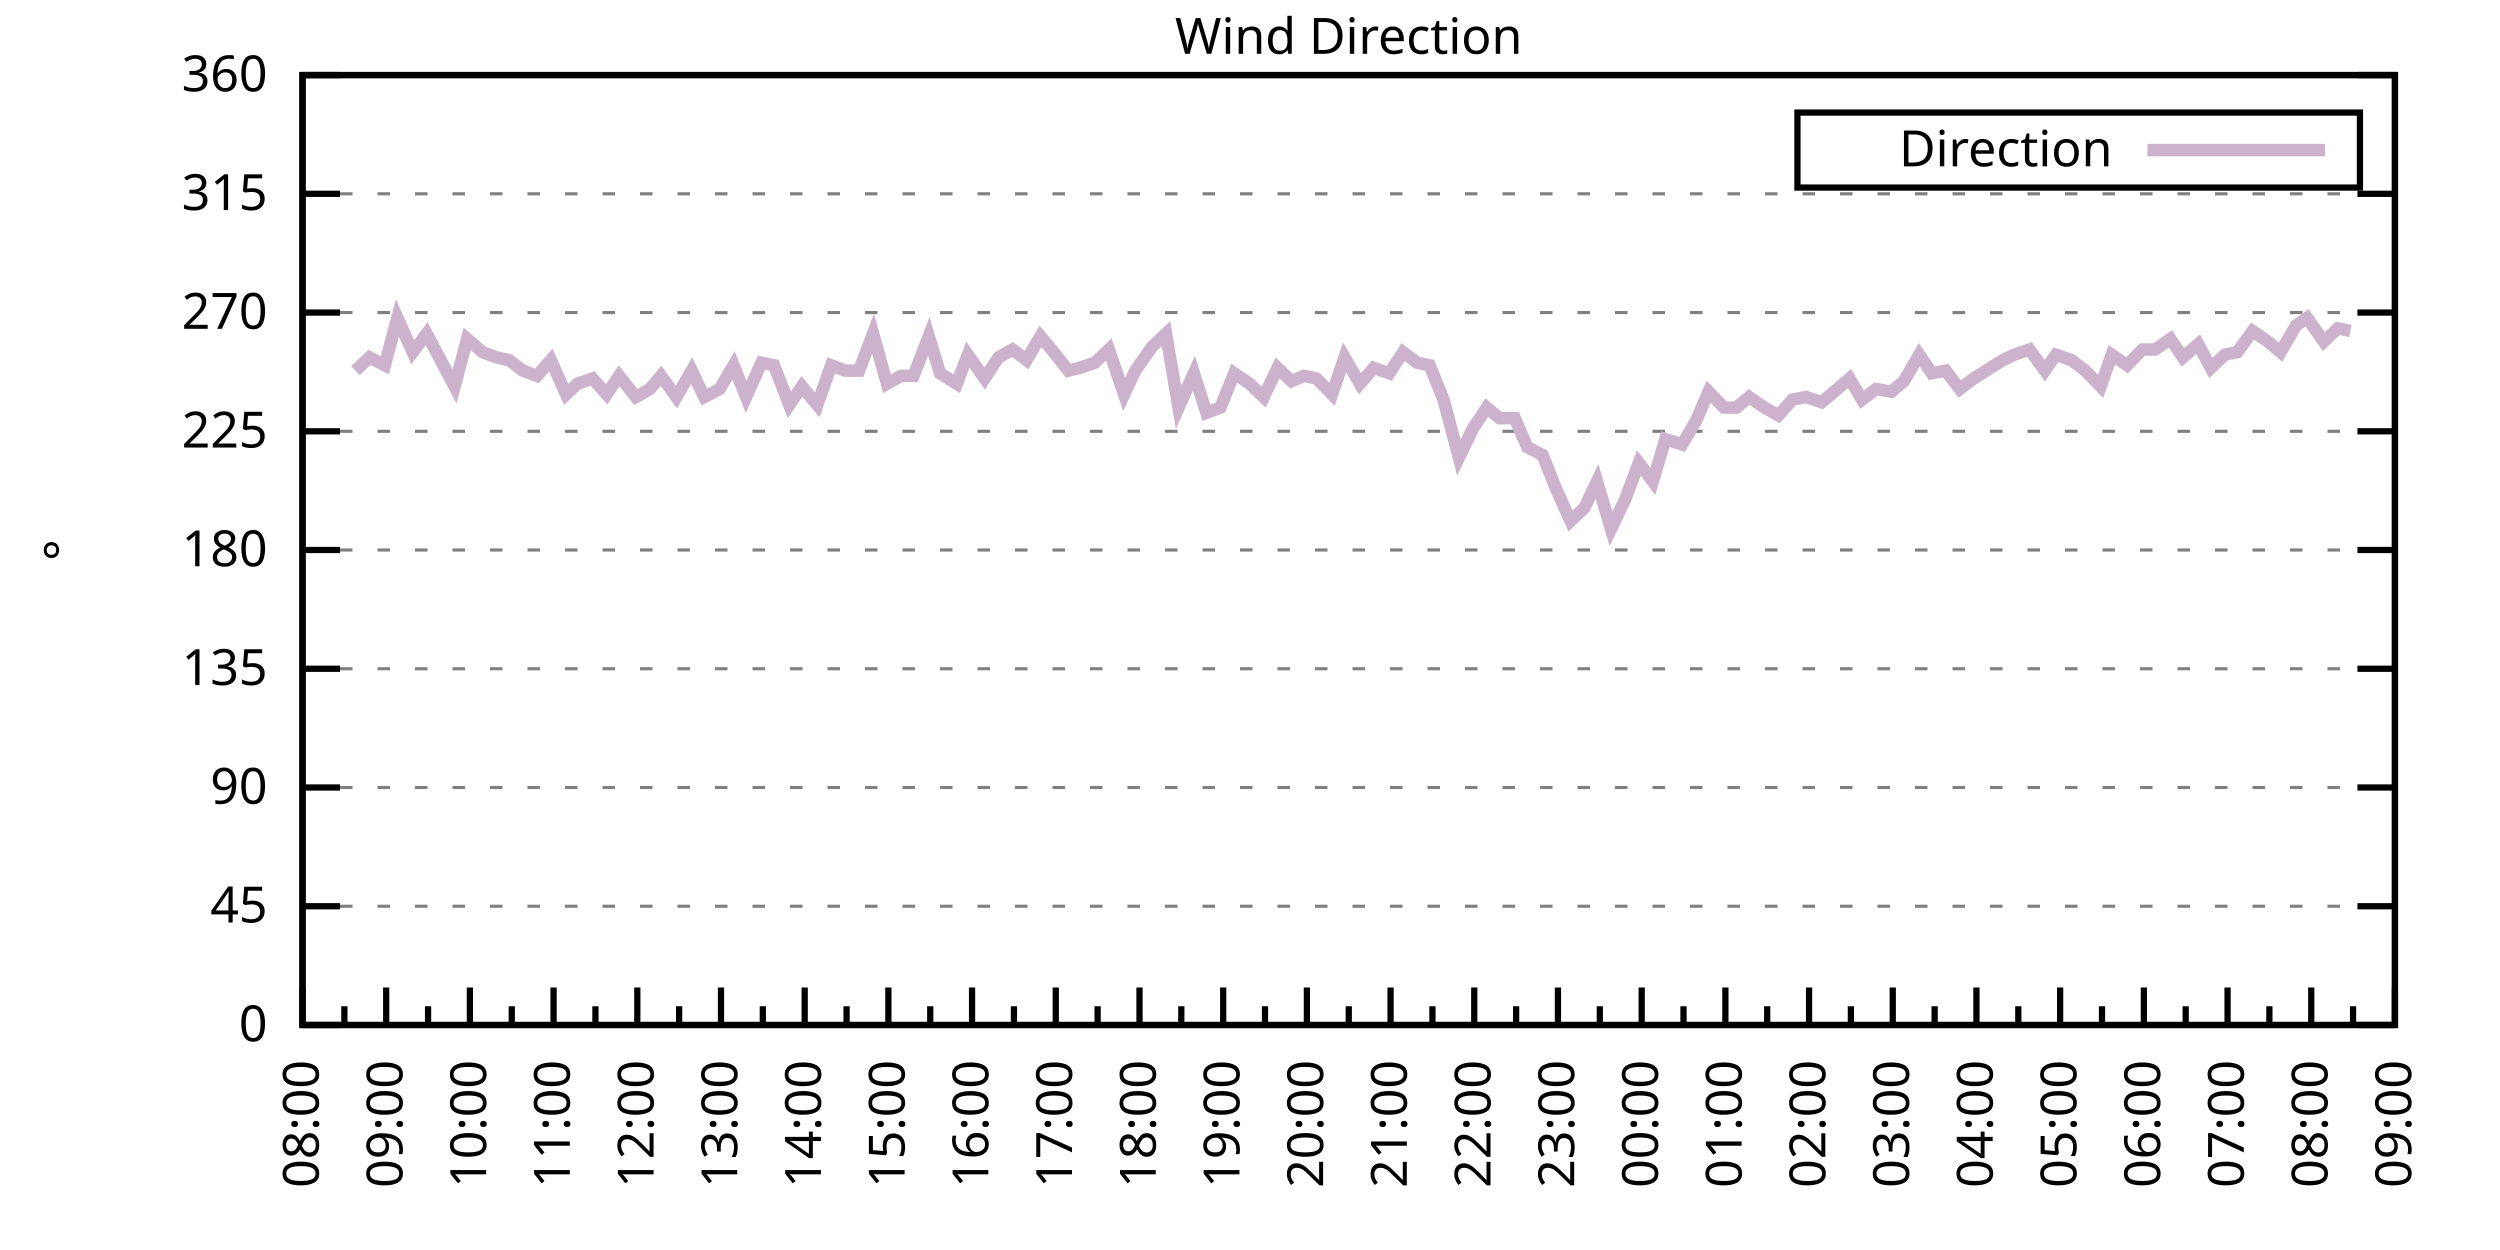
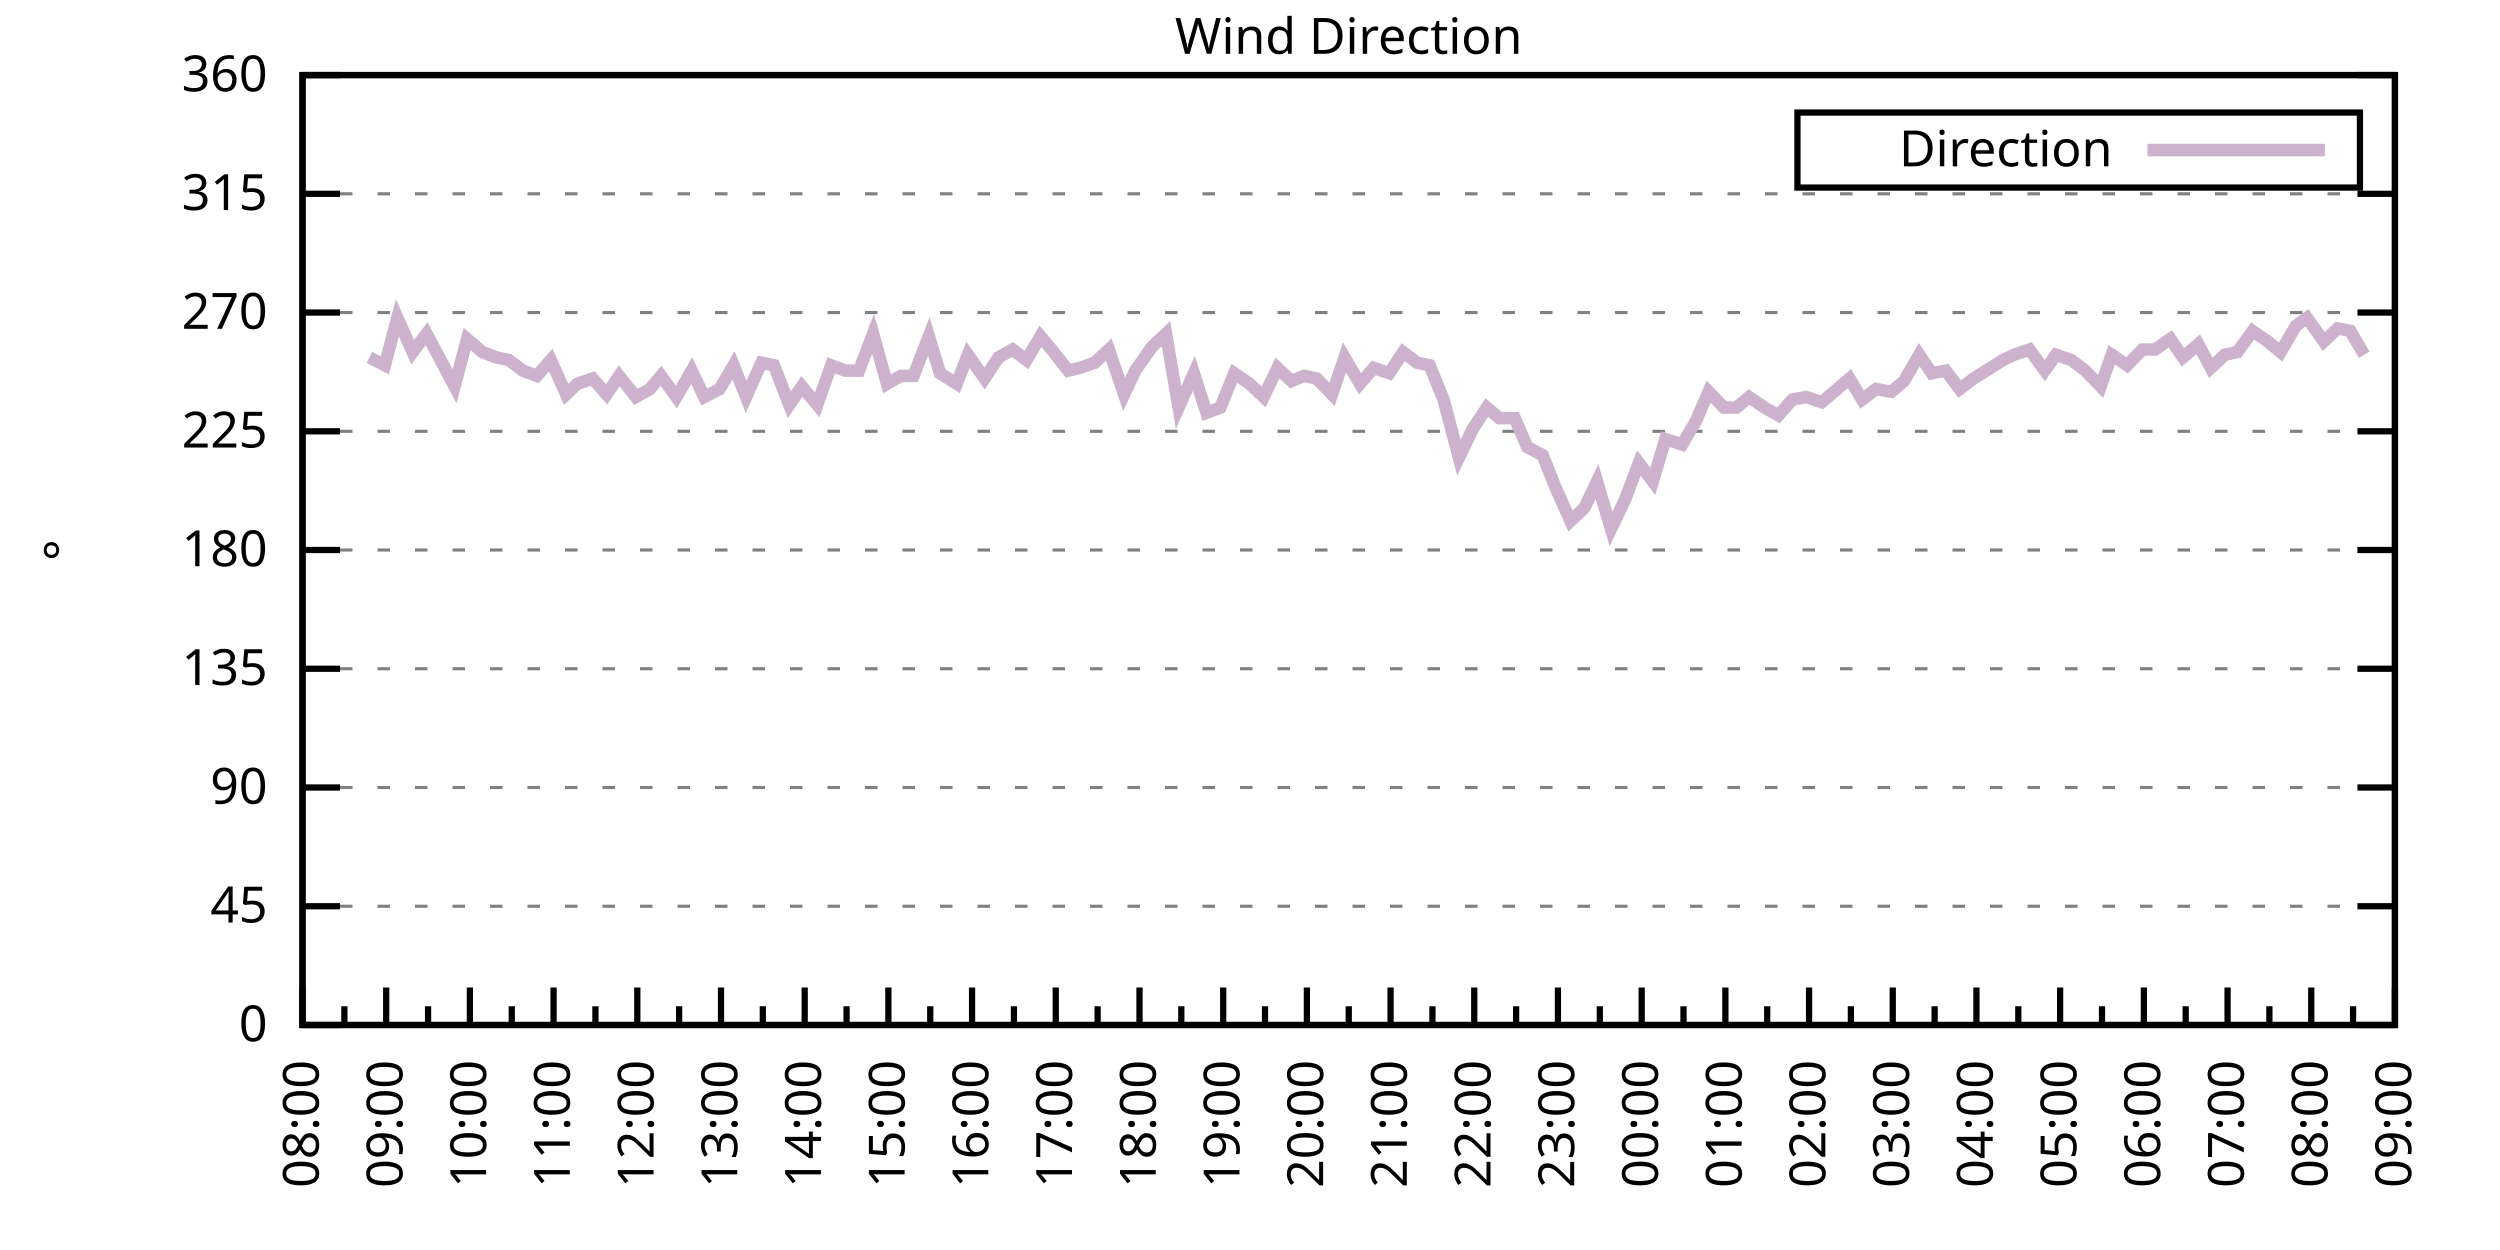
<svg xmlns="http://www.w3.org/2000/svg" xmlns:xlink="http://www.w3.org/1999/xlink" width="400" height="200" viewBox="0 0 400 200">
  <g id="gnuplot_canvas">
    <rect x="0" y="0" width="400" height="200" fill="none" />
    <defs>
      <circle id="gpDot" r="0.5" stroke-width="0.5" stroke="currentColor" />
      <path id="gpPt0" stroke-width="0.333" stroke="currentColor" d="M-1,0 h2 M0,-1 v2" />
      <path id="gpPt1" stroke-width="0.333" stroke="currentColor" d="M-1,-1 L1,1 M1,-1 L-1,1" />
      <path id="gpPt2" stroke-width="0.333" stroke="currentColor" d="M-1,0 L1,0 M0,-1 L0,1 M-1,-1 L1,1 M-1,1 L1,-1" />
      <rect id="gpPt3" stroke-width="0.333" stroke="currentColor" x="-1" y="-1" width="2" height="2" />
      <rect id="gpPt4" stroke-width="0.333" stroke="currentColor" fill="currentColor" x="-1" y="-1" width="2" height="2" />
      <circle id="gpPt5" stroke-width="0.333" stroke="currentColor" cx="0" cy="0" r="1" />
      <use xlink:href="#gpPt5" id="gpPt6" fill="currentColor" stroke="none" />
      <path id="gpPt7" stroke-width="0.333" stroke="currentColor" d="M0,-1.33 L-1.33,0.67 L1.33,0.67 z" />
      <use xlink:href="#gpPt7" id="gpPt8" fill="currentColor" stroke="none" />
      <use xlink:href="#gpPt7" id="gpPt9" stroke="currentColor" transform="rotate(180)" />
      <use xlink:href="#gpPt9" id="gpPt10" fill="currentColor" stroke="none" />
      <use xlink:href="#gpPt3" id="gpPt11" stroke="currentColor" transform="rotate(45)" />
      <use xlink:href="#gpPt11" id="gpPt12" fill="currentColor" stroke="none" />
      <path id="gpPt13" stroke-width="0.333" stroke="currentColor" d="M0,1.330 L1.265,0.411 L0.782,-1.067 L-0.782,-1.076 L-1.265,0.411 z" />
      <use xlink:href="#gpPt13" id="gpPt14" fill="currentColor" stroke="none" />
      <filter id="textbox" filterUnits="objectBoundingBox" x="0" y="0" height="1" width="1">
        <feFlood flood-color="white" flood-opacity="1" result="bgnd" />
        <feComposite in="SourceGraphic" in2="bgnd" operator="atop" />
      </filter>
      <filter id="greybox" filterUnits="objectBoundingBox" x="0" y="0" height="1" width="1">
        <feFlood flood-color="lightgrey" flood-opacity="1" result="grey" />
        <feComposite in="SourceGraphic" in2="grey" operator="atop" />
      </filter>
    </defs>
    <g fill="none" color="white" stroke="currentColor" stroke-width="1.00" stroke-linecap="butt" stroke-linejoin="miter">
</g>
    <g fill="none" color="black" stroke="currentColor" stroke-width="1.00" stroke-linecap="butt" stroke-linejoin="miter">
      <g stroke="none" shape-rendering="crispEdges">
        <polygon fill="rgb(255, 255, 255)" points="48.40,164.00 383.18,164.00 383.18,12.02 48.40,12.02 " />
      </g>
    </g>
    <g fill="none" color="black" stroke="currentColor" stroke-width="1.00" stroke-linecap="butt" stroke-linejoin="miter">
</g>
    <g fill="none" color="black" stroke="black" stroke-width="0.50" stroke-linecap="butt" stroke-linejoin="miter">
</g>
    <g fill="none" color="gray" stroke="currentColor" stroke-width="0.50" stroke-linecap="butt" stroke-linejoin="miter">
      <path stroke="gray" stroke-dasharray="2,4" class="gridline" d="M48.40,164.00 L383.19,164.00  " />
    </g>
    <g fill="none" color="gray" stroke="gray" stroke-width="1.00" stroke-linecap="butt" stroke-linejoin="miter">
</g>
    <g fill="none" color="black" stroke="currentColor" stroke-width="1.00" stroke-linecap="butt" stroke-linejoin="miter">
      <path stroke="black" d="M48.40,164.00 L54.40,164.00 M383.19,164.00 L377.19,164.00  " />
      <g transform="translate(42.80,166.60)" stroke="none" fill="black" font-family="Sans" font-size="8.00" text-anchor="end">
        <text>
          <tspan font-family="Sans"> 0</tspan>
        </text>
      </g>
    </g>
    <g fill="none" color="black" stroke="currentColor" stroke-width="1.00" stroke-linecap="butt" stroke-linejoin="miter">
</g>
    <g fill="none" color="black" stroke="black" stroke-width="0.50" stroke-linecap="butt" stroke-linejoin="miter">
</g>
    <g fill="none" color="gray" stroke="currentColor" stroke-width="0.50" stroke-linecap="butt" stroke-linejoin="miter">
      <path stroke="gray" stroke-dasharray="2,4" class="gridline" d="M48.40,145.00 L383.19,145.00  " />
    </g>
    <g fill="none" color="gray" stroke="gray" stroke-width="1.00" stroke-linecap="butt" stroke-linejoin="miter">
</g>
    <g fill="none" color="black" stroke="currentColor" stroke-width="1.00" stroke-linecap="butt" stroke-linejoin="miter">
      <path stroke="black" d="M48.40,145.00 L54.40,145.00 M383.19,145.00 L377.19,145.00  " />
      <g transform="translate(42.80,147.60)" stroke="none" fill="black" font-family="Sans" font-size="8.00" text-anchor="end">
        <text>
          <tspan font-family="Sans"> 45</tspan>
        </text>
      </g>
    </g>
    <g fill="none" color="black" stroke="currentColor" stroke-width="1.00" stroke-linecap="butt" stroke-linejoin="miter">
</g>
    <g fill="none" color="black" stroke="black" stroke-width="0.50" stroke-linecap="butt" stroke-linejoin="miter">
</g>
    <g fill="none" color="gray" stroke="currentColor" stroke-width="0.50" stroke-linecap="butt" stroke-linejoin="miter">
      <path stroke="gray" stroke-dasharray="2,4" class="gridline" d="M48.40,126.00 L383.19,126.00  " />
    </g>
    <g fill="none" color="gray" stroke="gray" stroke-width="1.00" stroke-linecap="butt" stroke-linejoin="miter">
</g>
    <g fill="none" color="black" stroke="currentColor" stroke-width="1.00" stroke-linecap="butt" stroke-linejoin="miter">
      <path stroke="black" d="M48.40,126.00 L54.40,126.00 M383.19,126.00 L377.19,126.00  " />
      <g transform="translate(42.80,128.60)" stroke="none" fill="black" font-family="Sans" font-size="8.00" text-anchor="end">
        <text>
          <tspan font-family="Sans"> 90</tspan>
        </text>
      </g>
    </g>
    <g fill="none" color="black" stroke="currentColor" stroke-width="1.00" stroke-linecap="butt" stroke-linejoin="miter">
</g>
    <g fill="none" color="black" stroke="black" stroke-width="0.50" stroke-linecap="butt" stroke-linejoin="miter">
</g>
    <g fill="none" color="gray" stroke="currentColor" stroke-width="0.50" stroke-linecap="butt" stroke-linejoin="miter">
      <path stroke="gray" stroke-dasharray="2,4" class="gridline" d="M48.40,107.00 L383.19,107.00  " />
    </g>
    <g fill="none" color="gray" stroke="gray" stroke-width="1.00" stroke-linecap="butt" stroke-linejoin="miter">
</g>
    <g fill="none" color="black" stroke="currentColor" stroke-width="1.00" stroke-linecap="butt" stroke-linejoin="miter">
      <path stroke="black" d="M48.40,107.00 L54.40,107.00 M383.19,107.00 L377.19,107.00  " />
      <g transform="translate(42.80,109.60)" stroke="none" fill="black" font-family="Sans" font-size="8.00" text-anchor="end">
        <text>
          <tspan font-family="Sans"> 135</tspan>
        </text>
      </g>
    </g>
    <g fill="none" color="black" stroke="currentColor" stroke-width="1.00" stroke-linecap="butt" stroke-linejoin="miter">
</g>
    <g fill="none" color="black" stroke="black" stroke-width="0.50" stroke-linecap="butt" stroke-linejoin="miter">
</g>
    <g fill="none" color="gray" stroke="currentColor" stroke-width="0.50" stroke-linecap="butt" stroke-linejoin="miter">
      <path stroke="gray" stroke-dasharray="2,4" class="gridline" d="M48.40,88.00 L383.19,88.00  " />
    </g>
    <g fill="none" color="gray" stroke="gray" stroke-width="1.00" stroke-linecap="butt" stroke-linejoin="miter">
</g>
    <g fill="none" color="black" stroke="currentColor" stroke-width="1.00" stroke-linecap="butt" stroke-linejoin="miter">
      <path stroke="black" d="M48.40,88.00 L54.40,88.00 M383.19,88.00 L377.19,88.00  " />
      <g transform="translate(42.80,90.60)" stroke="none" fill="black" font-family="Sans" font-size="8.00" text-anchor="end">
        <text>
          <tspan font-family="Sans"> 180</tspan>
        </text>
      </g>
    </g>
    <g fill="none" color="black" stroke="currentColor" stroke-width="1.00" stroke-linecap="butt" stroke-linejoin="miter">
</g>
    <g fill="none" color="black" stroke="black" stroke-width="0.50" stroke-linecap="butt" stroke-linejoin="miter">
</g>
    <g fill="none" color="gray" stroke="currentColor" stroke-width="0.50" stroke-linecap="butt" stroke-linejoin="miter">
      <path stroke="gray" stroke-dasharray="2,4" class="gridline" d="M48.40,69.01 L383.19,69.01  " />
    </g>
    <g fill="none" color="gray" stroke="gray" stroke-width="1.00" stroke-linecap="butt" stroke-linejoin="miter">
</g>
    <g fill="none" color="black" stroke="currentColor" stroke-width="1.00" stroke-linecap="butt" stroke-linejoin="miter">
      <path stroke="black" d="M48.40,69.01 L54.40,69.01 M383.19,69.01 L377.19,69.01  " />
      <g transform="translate(42.80,71.61)" stroke="none" fill="black" font-family="Sans" font-size="8.00" text-anchor="end">
        <text>
          <tspan font-family="Sans"> 225</tspan>
        </text>
      </g>
    </g>
    <g fill="none" color="black" stroke="currentColor" stroke-width="1.00" stroke-linecap="butt" stroke-linejoin="miter">
</g>
    <g fill="none" color="black" stroke="black" stroke-width="0.50" stroke-linecap="butt" stroke-linejoin="miter">
</g>
    <g fill="none" color="gray" stroke="currentColor" stroke-width="0.50" stroke-linecap="butt" stroke-linejoin="miter">
      <path stroke="gray" stroke-dasharray="2,4" class="gridline" d="M48.40,50.01 L383.19,50.01  " />
    </g>
    <g fill="none" color="gray" stroke="gray" stroke-width="1.00" stroke-linecap="butt" stroke-linejoin="miter">
</g>
    <g fill="none" color="black" stroke="currentColor" stroke-width="1.00" stroke-linecap="butt" stroke-linejoin="miter">
      <path stroke="black" d="M48.40,50.01 L54.40,50.01 M383.19,50.01 L377.19,50.01  " />
      <g transform="translate(42.80,52.61)" stroke="none" fill="black" font-family="Sans" font-size="8.00" text-anchor="end">
        <text>
          <tspan font-family="Sans"> 270</tspan>
        </text>
      </g>
    </g>
    <g fill="none" color="black" stroke="currentColor" stroke-width="1.00" stroke-linecap="butt" stroke-linejoin="miter">
</g>
    <g fill="none" color="black" stroke="black" stroke-width="0.50" stroke-linecap="butt" stroke-linejoin="miter">
</g>
    <g fill="none" color="gray" stroke="currentColor" stroke-width="0.50" stroke-linecap="butt" stroke-linejoin="miter">
      <path stroke="gray" stroke-dasharray="2,4" class="gridline" d="M48.40,31.01 L383.19,31.01  " />
    </g>
    <g fill="none" color="gray" stroke="gray" stroke-width="1.00" stroke-linecap="butt" stroke-linejoin="miter">
</g>
    <g fill="none" color="black" stroke="currentColor" stroke-width="1.00" stroke-linecap="butt" stroke-linejoin="miter">
      <path stroke="black" d="M48.40,31.01 L54.40,31.01 M383.19,31.01 L377.19,31.01  " />
      <g transform="translate(42.80,33.61)" stroke="none" fill="black" font-family="Sans" font-size="8.00" text-anchor="end">
        <text>
          <tspan font-family="Sans"> 315</tspan>
        </text>
      </g>
    </g>
    <g fill="none" color="black" stroke="currentColor" stroke-width="1.00" stroke-linecap="butt" stroke-linejoin="miter">
</g>
    <g fill="none" color="black" stroke="black" stroke-width="0.50" stroke-linecap="butt" stroke-linejoin="miter">
</g>
    <g fill="none" color="gray" stroke="currentColor" stroke-width="0.50" stroke-linecap="butt" stroke-linejoin="miter">
      <path stroke="gray" stroke-dasharray="2,4" class="gridline" d="M48.40,12.01 L383.19,12.01  " />
    </g>
    <g fill="none" color="gray" stroke="gray" stroke-width="1.00" stroke-linecap="butt" stroke-linejoin="miter">
</g>
    <g fill="none" color="black" stroke="currentColor" stroke-width="1.00" stroke-linecap="butt" stroke-linejoin="miter">
      <path stroke="black" d="M48.40,12.01 L54.40,12.01 M383.19,12.01 L377.19,12.01  " />
      <g transform="translate(42.80,14.61)" stroke="none" fill="black" font-family="Sans" font-size="8.00" text-anchor="end">
        <text>
          <tspan font-family="Sans"> 360</tspan>
        </text>
      </g>
    </g>
    <g fill="none" color="black" stroke="currentColor" stroke-width="1.00" stroke-linecap="butt" stroke-linejoin="miter">
      <path stroke="black" d="M48.40,164.00 L48.40,158.00  " />
      <g transform="translate(51.00,169.60) rotate(270)" stroke="none" fill="black" font-family="Sans" font-size="8.00" text-anchor="end">
        <text>
          <tspan font-family="Sans">08:00</tspan>
        </text>
      </g>
    </g>
    <g fill="none" color="black" stroke="currentColor" stroke-width="1.00" stroke-linecap="butt" stroke-linejoin="miter">
      <path stroke="black" d="M55.10,164.00 L55.10,161.00 M61.79,164.00 L61.79,158.00  " />
      <g transform="translate(64.39,169.60) rotate(270)" stroke="none" fill="black" font-family="Sans" font-size="8.00" text-anchor="end">
        <text>
          <tspan font-family="Sans">09:00</tspan>
        </text>
      </g>
    </g>
    <g fill="none" color="black" stroke="currentColor" stroke-width="1.00" stroke-linecap="butt" stroke-linejoin="miter">
      <path stroke="black" d="M68.49,164.00 L68.49,161.00 M75.18,164.00 L75.18,158.00  " />
      <g transform="translate(77.78,169.60) rotate(270)" stroke="none" fill="black" font-family="Sans" font-size="8.00" text-anchor="end">
        <text>
          <tspan font-family="Sans">10:00</tspan>
        </text>
      </g>
    </g>
    <g fill="none" color="black" stroke="currentColor" stroke-width="1.00" stroke-linecap="butt" stroke-linejoin="miter">
      <path stroke="black" d="M81.88,164.00 L81.88,161.00 M88.57,164.00 L88.57,158.00  " />
      <g transform="translate(91.17,169.60) rotate(270)" stroke="none" fill="black" font-family="Sans" font-size="8.00" text-anchor="end">
        <text>
          <tspan font-family="Sans">11:00</tspan>
        </text>
      </g>
    </g>
    <g fill="none" color="black" stroke="currentColor" stroke-width="1.00" stroke-linecap="butt" stroke-linejoin="miter">
      <path stroke="black" d="M95.27,164.00 L95.27,161.00 M101.97,164.00 L101.97,158.00  " />
      <g transform="translate(104.57,169.60) rotate(270)" stroke="none" fill="black" font-family="Sans" font-size="8.00" text-anchor="end">
        <text>
          <tspan font-family="Sans">12:00</tspan>
        </text>
      </g>
    </g>
    <g fill="none" color="black" stroke="currentColor" stroke-width="1.00" stroke-linecap="butt" stroke-linejoin="miter">
      <path stroke="black" d="M108.66,164.00 L108.66,161.00 M115.36,164.00 L115.36,158.00  " />
      <g transform="translate(117.96,169.60) rotate(270)" stroke="none" fill="black" font-family="Sans" font-size="8.00" text-anchor="end">
        <text>
          <tspan font-family="Sans">13:00</tspan>
        </text>
      </g>
    </g>
    <g fill="none" color="black" stroke="currentColor" stroke-width="1.00" stroke-linecap="butt" stroke-linejoin="miter">
      <path stroke="black" d="M122.05,164.00 L122.05,161.00 M128.75,164.00 L128.75,158.00  " />
      <g transform="translate(131.35,169.60) rotate(270)" stroke="none" fill="black" font-family="Sans" font-size="8.00" text-anchor="end">
        <text>
          <tspan font-family="Sans">14:00</tspan>
        </text>
      </g>
    </g>
    <g fill="none" color="black" stroke="currentColor" stroke-width="1.00" stroke-linecap="butt" stroke-linejoin="miter">
      <path stroke="black" d="M135.45,164.00 L135.45,161.00 M142.14,164.00 L142.14,158.00  " />
      <g transform="translate(144.74,169.60) rotate(270)" stroke="none" fill="black" font-family="Sans" font-size="8.00" text-anchor="end">
        <text>
          <tspan font-family="Sans">15:00</tspan>
        </text>
      </g>
    </g>
    <g fill="none" color="black" stroke="currentColor" stroke-width="1.00" stroke-linecap="butt" stroke-linejoin="miter">
      <path stroke="black" d="M148.84,164.00 L148.84,161.00 M155.53,164.00 L155.53,158.00  " />
      <g transform="translate(158.13,169.60) rotate(270)" stroke="none" fill="black" font-family="Sans" font-size="8.00" text-anchor="end">
        <text>
          <tspan font-family="Sans">16:00</tspan>
        </text>
      </g>
    </g>
    <g fill="none" color="black" stroke="currentColor" stroke-width="1.00" stroke-linecap="butt" stroke-linejoin="miter">
      <path stroke="black" d="M162.23,164.00 L162.23,161.00 M168.92,164.00 L168.92,158.00  " />
      <g transform="translate(171.52,169.60) rotate(270)" stroke="none" fill="black" font-family="Sans" font-size="8.00" text-anchor="end">
        <text>
          <tspan font-family="Sans">17:00</tspan>
        </text>
      </g>
    </g>
    <g fill="none" color="black" stroke="currentColor" stroke-width="1.00" stroke-linecap="butt" stroke-linejoin="miter">
      <path stroke="black" d="M175.62,164.00 L175.62,161.00 M182.32,164.00 L182.32,158.00  " />
      <g transform="translate(184.92,169.60) rotate(270)" stroke="none" fill="black" font-family="Sans" font-size="8.00" text-anchor="end">
        <text>
          <tspan font-family="Sans">18:00</tspan>
        </text>
      </g>
    </g>
    <g fill="none" color="black" stroke="currentColor" stroke-width="1.00" stroke-linecap="butt" stroke-linejoin="miter">
      <path stroke="black" d="M189.01,164.00 L189.01,161.00 M195.71,164.00 L195.71,158.00  " />
      <g transform="translate(198.31,169.60) rotate(270)" stroke="none" fill="black" font-family="Sans" font-size="8.00" text-anchor="end">
        <text>
          <tspan font-family="Sans">19:00</tspan>
        </text>
      </g>
    </g>
    <g fill="none" color="black" stroke="currentColor" stroke-width="1.00" stroke-linecap="butt" stroke-linejoin="miter">
      <path stroke="black" d="M202.40,164.00 L202.40,161.00 M209.10,164.00 L209.10,158.00  " />
      <g transform="translate(211.70,169.60) rotate(270)" stroke="none" fill="black" font-family="Sans" font-size="8.00" text-anchor="end">
        <text>
          <tspan font-family="Sans">20:00</tspan>
        </text>
      </g>
    </g>
    <g fill="none" color="black" stroke="currentColor" stroke-width="1.00" stroke-linecap="butt" stroke-linejoin="miter">
      <path stroke="black" d="M215.80,164.00 L215.80,161.00 M222.49,164.00 L222.49,158.00  " />
      <g transform="translate(225.09,169.60) rotate(270)" stroke="none" fill="black" font-family="Sans" font-size="8.00" text-anchor="end">
        <text>
          <tspan font-family="Sans">21:00</tspan>
        </text>
      </g>
    </g>
    <g fill="none" color="black" stroke="currentColor" stroke-width="1.00" stroke-linecap="butt" stroke-linejoin="miter">
      <path stroke="black" d="M229.19,164.00 L229.19,161.00 M235.88,164.00 L235.88,158.00  " />
      <g transform="translate(238.48,169.60) rotate(270)" stroke="none" fill="black" font-family="Sans" font-size="8.00" text-anchor="end">
        <text>
          <tspan font-family="Sans">22:00</tspan>
        </text>
      </g>
    </g>
    <g fill="none" color="black" stroke="currentColor" stroke-width="1.00" stroke-linecap="butt" stroke-linejoin="miter">
      <path stroke="black" d="M242.58,164.00 L242.58,161.00 M249.27,164.00 L249.27,158.00  " />
      <g transform="translate(251.87,169.60) rotate(270)" stroke="none" fill="black" font-family="Sans" font-size="8.00" text-anchor="end">
        <text>
          <tspan font-family="Sans">23:00</tspan>
        </text>
      </g>
    </g>
    <g fill="none" color="black" stroke="currentColor" stroke-width="1.00" stroke-linecap="butt" stroke-linejoin="miter">
      <path stroke="black" d="M255.97,164.00 L255.97,161.00 M262.67,164.00 L262.67,158.00  " />
      <g transform="translate(265.27,169.60) rotate(270)" stroke="none" fill="black" font-family="Sans" font-size="8.00" text-anchor="end">
        <text>
          <tspan font-family="Sans">00:00</tspan>
        </text>
      </g>
    </g>
    <g fill="none" color="black" stroke="currentColor" stroke-width="1.00" stroke-linecap="butt" stroke-linejoin="miter">
      <path stroke="black" d="M269.36,164.00 L269.36,161.00 M276.06,164.00 L276.06,158.00  " />
      <g transform="translate(278.66,169.60) rotate(270)" stroke="none" fill="black" font-family="Sans" font-size="8.00" text-anchor="end">
        <text>
          <tspan font-family="Sans">01:00</tspan>
        </text>
      </g>
    </g>
    <g fill="none" color="black" stroke="currentColor" stroke-width="1.00" stroke-linecap="butt" stroke-linejoin="miter">
      <path stroke="black" d="M282.75,164.00 L282.75,161.00 M289.45,164.00 L289.45,158.00  " />
      <g transform="translate(292.05,169.60) rotate(270)" stroke="none" fill="black" font-family="Sans" font-size="8.00" text-anchor="end">
        <text>
          <tspan font-family="Sans">02:00</tspan>
        </text>
      </g>
    </g>
    <g fill="none" color="black" stroke="currentColor" stroke-width="1.00" stroke-linecap="butt" stroke-linejoin="miter">
      <path stroke="black" d="M296.14,164.00 L296.14,161.00 M302.84,164.00 L302.84,158.00  " />
      <g transform="translate(305.44,169.60) rotate(270)" stroke="none" fill="black" font-family="Sans" font-size="8.00" text-anchor="end">
        <text>
          <tspan font-family="Sans">03:00</tspan>
        </text>
      </g>
    </g>
    <g fill="none" color="black" stroke="currentColor" stroke-width="1.00" stroke-linecap="butt" stroke-linejoin="miter">
      <path stroke="black" d="M309.54,164.00 L309.54,161.00 M316.23,164.00 L316.23,158.00  " />
      <g transform="translate(318.83,169.60) rotate(270)" stroke="none" fill="black" font-family="Sans" font-size="8.00" text-anchor="end">
        <text>
          <tspan font-family="Sans">04:00</tspan>
        </text>
      </g>
    </g>
    <g fill="none" color="black" stroke="currentColor" stroke-width="1.00" stroke-linecap="butt" stroke-linejoin="miter">
      <path stroke="black" d="M322.93,164.00 L322.93,161.00 M329.62,164.00 L329.62,158.00  " />
      <g transform="translate(332.22,169.60) rotate(270)" stroke="none" fill="black" font-family="Sans" font-size="8.00" text-anchor="end">
        <text>
          <tspan font-family="Sans">05:00</tspan>
        </text>
      </g>
    </g>
    <g fill="none" color="black" stroke="currentColor" stroke-width="1.00" stroke-linecap="butt" stroke-linejoin="miter">
      <path stroke="black" d="M336.32,164.00 L336.32,161.00 M343.02,164.00 L343.02,158.00  " />
      <g transform="translate(345.62,169.60) rotate(270)" stroke="none" fill="black" font-family="Sans" font-size="8.00" text-anchor="end">
        <text>
          <tspan font-family="Sans">06:00</tspan>
        </text>
      </g>
    </g>
    <g fill="none" color="black" stroke="currentColor" stroke-width="1.00" stroke-linecap="butt" stroke-linejoin="miter">
      <path stroke="black" d="M349.71,164.00 L349.71,161.00 M356.41,164.00 L356.41,158.00  " />
      <g transform="translate(359.01,169.60) rotate(270)" stroke="none" fill="black" font-family="Sans" font-size="8.00" text-anchor="end">
        <text>
          <tspan font-family="Sans">07:00</tspan>
        </text>
      </g>
    </g>
    <g fill="none" color="black" stroke="currentColor" stroke-width="1.00" stroke-linecap="butt" stroke-linejoin="miter">
      <path stroke="black" d="M363.10,164.00 L363.10,161.00 M369.80,164.00 L369.80,158.00  " />
      <g transform="translate(372.40,169.60) rotate(270)" stroke="none" fill="black" font-family="Sans" font-size="8.00" text-anchor="end">
        <text>
          <tspan font-family="Sans">08:00</tspan>
        </text>
      </g>
    </g>
    <g fill="none" color="black" stroke="currentColor" stroke-width="1.00" stroke-linecap="butt" stroke-linejoin="miter">
      <path stroke="black" d="M376.49,164.00 L376.49,161.00 M383.19,164.00 L383.19,158.00  " />
      <g transform="translate(385.79,169.60) rotate(270)" stroke="none" fill="black" font-family="Sans" font-size="8.00" text-anchor="end">
        <text>
          <tspan font-family="Sans">09:00</tspan>
        </text>
      </g>
    </g>
    <g fill="none" color="black" stroke="currentColor" stroke-width="1.00" stroke-linecap="butt" stroke-linejoin="miter">
</g>
    <g fill="none" color="black" stroke="currentColor" stroke-width="1.00" stroke-linecap="butt" stroke-linejoin="miter">
      <path stroke="black" d="M48.40,12.01 L48.40,164.00 L383.19,164.00 L383.19,12.01 L48.40,12.01 Z  " />
    </g>
    <g fill="none" color="black" stroke="currentColor" stroke-width="1.00" stroke-linecap="butt" stroke-linejoin="miter">
      <g transform="translate(12.80,88.01) rotate(270)" stroke="none" fill="black" font-family="Sans" font-size="8.00" text-anchor="middle">
        <text>
          <tspan font-family="Sans">°</tspan>
        </text>
      </g>
    </g>
    <g fill="none" color="black" stroke="currentColor" stroke-width="1.00" stroke-linecap="butt" stroke-linejoin="miter">
</g>
    <g fill="none" color="black" stroke="currentColor" stroke-width="1.00" stroke-linecap="butt" stroke-linejoin="miter">
      <path stroke="black" d="M287.59,30.01 L287.59,18.01 L377.59,18.01 L377.59,30.01 L287.59,30.01 Z  " />
    </g>
    <g id="Wind_direction_plot_1">
      <g fill="none" color="white" stroke="black" stroke-width="2.00" stroke-linecap="butt" stroke-linejoin="miter">
</g>
      <g fill="none" color="black" stroke="currentColor" stroke-width="2.00" stroke-linecap="butt" stroke-linejoin="miter">
        <g transform="translate(337.99,26.61)" stroke="none" fill="black" font-family="Sans" font-size="8.00" text-anchor="end">
          <text>
            <tspan font-family="Sans">Direction</tspan>
          </text>
        </g>
      </g>
      <g fill="none" color="black" stroke="currentColor" stroke-width="2.00" stroke-linecap="butt" stroke-linejoin="miter">
-         <path stroke="rgb(204, 178, 204)" d="M343.59,24.01 L371.99,24.01 M56.88,59.30 L59.11,57.18 L61.57,58.45 L63.58,50.85 L66.03,56.34 L68.26,53.39   L70.27,57.18 L72.73,61.83 L74.74,54.23 L77.19,56.34 L79.42,57.18 L81.43,57.61 L83.66,59.30 L85.90,60.14   L88.13,57.61 L90.58,63.10 L92.37,61.41 L94.82,60.56 L97.06,63.10 L99.06,60.14 L101.74,63.52 L103.98,62.25   L105.76,60.14 L108.22,63.52 L110.67,59.30 L112.68,63.52 L115.13,62.25 L117.37,58.45 L119.38,63.52 L121.83,58.03   L123.84,58.45 L126.29,64.78 L128.30,61.83 L130.76,64.78 L132.99,58.45 L135.22,59.30 L137.45,59.30 L139.69,53.39   L141.92,61.41 L144.15,60.14 L146.16,60.14 L148.61,53.81 L150.40,59.72 L153.08,61.41 L154.86,56.76 L157.54,60.56   L159.77,57.18 L162.01,55.92 L164.24,57.61 L166.47,53.81 L168.25,55.92 L170.93,59.30 L172.72,58.87 L175.17,58.03   L177.41,55.92 L179.86,63.10 L181.65,59.30 L184.32,55.50 L186.56,53.39 L188.57,65.21 L191.02,59.72 L193.03,66.05   L195.26,65.21 L197.49,59.72 L199.95,61.41 L202.18,63.52 L204.41,58.87 L206.64,60.98 L208.65,60.14 L210.66,60.56   L213.12,63.10 L215.13,57.18 L217.58,61.41 L219.81,58.87 L222.27,59.72 L224.50,56.34 L226.73,58.03 L228.74,58.45   L230.97,63.94 L233.43,73.23 L235.66,68.58 L237.89,65.21 L239.90,66.90 L242.36,66.90 L244.36,71.54 L246.82,72.81   L248.83,77.87 L251.28,83.36 L253.51,81.25 L255.52,77.03 L257.76,84.63 L259.99,79.98 L262.22,74.07 L264.45,77.03   L266.46,70.27 L269.14,71.12 L271.37,67.32 L273.38,62.67 L275.83,65.21 L277.84,65.21 L279.85,63.52 L282.31,65.21   L284.54,66.47 L286.77,63.94 L289.00,63.52 L291.46,64.36 L293.47,62.67 L295.92,60.56 L297.93,63.94 L300.16,62.25   L302.62,62.67 L304.63,60.98 L307.08,56.76 L309.09,59.72 L311.32,59.30 L313.55,62.25 L315.79,60.56 L317.79,59.30   L320.47,57.61 L322.26,56.76 L324.71,55.92 L327.17,59.30 L328.95,56.76 L331.41,57.61 L333.64,59.30 L336.10,61.83   L337.88,56.76 L340.34,58.45 L342.79,55.92 L344.80,55.92 L347.26,54.23 L349.26,57.18 L351.72,55.07 L353.73,58.87   L355.96,56.76 L357.97,56.34 L360.42,52.96 L362.88,54.65 L364.89,56.34 L367.34,52.12 L369.13,50.85 L371.81,54.65   L374.04,52.54 L376.05,52.96  " />
+         <path stroke="rgb(204, 178, 204)" d="M343.59,24.01 L371.99,24.01 M59.11,57.18 L61.57,58.45 L63.58,50.85 L66.03,56.34 L68.26,53.39 L70.27,57.18   L72.73,61.83 L74.74,54.23 L77.19,56.34 L79.42,57.18 L81.43,57.61 L83.66,59.30 L85.90,60.14 L88.13,57.61   L90.58,63.10 L92.37,61.41 L94.82,60.56 L97.06,63.10 L99.06,60.14 L101.74,63.52 L103.98,62.25 L105.76,60.14   L108.22,63.52 L110.67,59.30 L112.68,63.52 L115.13,62.25 L117.37,58.45 L119.38,63.52 L121.83,58.03 L123.84,58.45   L126.29,64.78 L128.30,61.83 L130.76,64.78 L132.99,58.45 L135.22,59.30 L137.45,59.30 L139.69,53.39 L141.92,61.41   L144.15,60.14 L146.16,60.14 L148.61,53.81 L150.40,59.72 L153.08,61.41 L154.86,56.76 L157.54,60.56 L159.77,57.18   L162.01,55.92 L164.24,57.61 L166.47,53.81 L168.25,55.92 L170.93,59.30 L172.72,58.87 L175.17,58.03 L177.41,55.92   L179.86,63.10 L181.65,59.30 L184.32,55.50 L186.56,53.39 L188.57,65.21 L191.02,59.72 L193.03,66.05 L195.26,65.21   L197.49,59.72 L199.95,61.41 L202.18,63.52 L204.41,58.87 L206.64,60.98 L208.65,60.14 L210.66,60.56 L213.12,63.10   L215.13,57.18 L217.58,61.41 L219.81,58.87 L222.27,59.72 L224.50,56.34 L226.73,58.03 L228.74,58.45 L230.97,63.94   L233.43,73.23 L235.66,68.58 L237.89,65.21 L239.90,66.90 L242.36,66.90 L244.36,71.54 L246.82,72.81 L248.83,77.87   L251.28,83.36 L253.51,81.25 L255.52,77.03 L257.76,84.63 L259.99,79.98 L262.22,74.07 L264.45,77.03 L266.46,70.27   L269.14,71.12 L271.37,67.32 L273.38,62.67 L275.83,65.21 L277.84,65.21 L279.85,63.52 L282.31,65.21 L284.54,66.47   L286.77,63.94 L289.00,63.52 L291.46,64.36 L293.47,62.67 L295.92,60.56 L297.93,63.94 L300.16,62.25 L302.62,62.67   L304.63,60.98 L307.08,56.76 L309.09,59.72 L311.32,59.30 L313.55,62.25 L315.79,60.56 L317.79,59.30 L320.47,57.61   L322.26,56.76 L324.71,55.92 L327.17,59.30 L328.95,56.76 L331.41,57.61 L333.64,59.30 L336.10,61.83 L337.88,56.76   L340.34,58.45 L342.79,55.92 L344.80,55.92 L347.26,54.23 L349.26,57.18 L351.72,55.07 L353.73,58.87 L355.96,56.76   L357.97,56.34 L360.42,52.96 L362.88,54.65 L364.89,56.34 L367.34,52.12 L369.13,50.85 L371.81,54.65 L374.04,52.54   L376.05,52.96 L378.28,56.76  " />
      </g>
    </g>
    <g fill="none" color="black" stroke="currentColor" stroke-width="2.00" stroke-linecap="butt" stroke-linejoin="miter">
</g>
    <g fill="none" color="black" stroke="black" stroke-width="1.00" stroke-linecap="butt" stroke-linejoin="miter">
</g>
    <g fill="none" color="black" stroke="currentColor" stroke-width="1.00" stroke-linecap="butt" stroke-linejoin="miter">
      <path stroke="black" d="M48.40,12.01 L48.40,164.00 L383.19,164.00 L383.19,12.01 L48.40,12.01 Z  " />
    </g>
    <g fill="none" color="black" stroke="currentColor" stroke-width="1.00" stroke-linecap="butt" stroke-linejoin="miter">
      <g transform="translate(215.79,8.61)" stroke="none" fill="black" font-family="Sans" font-size="8.00" text-anchor="middle">
        <text>
          <tspan font-family="Sans">Wind Direction</tspan>
        </text>
      </g>
    </g>
    <g fill="none" color="black" stroke="currentColor" stroke-width="1.00" stroke-linecap="butt" stroke-linejoin="miter">
</g>
  </g>
</svg>
